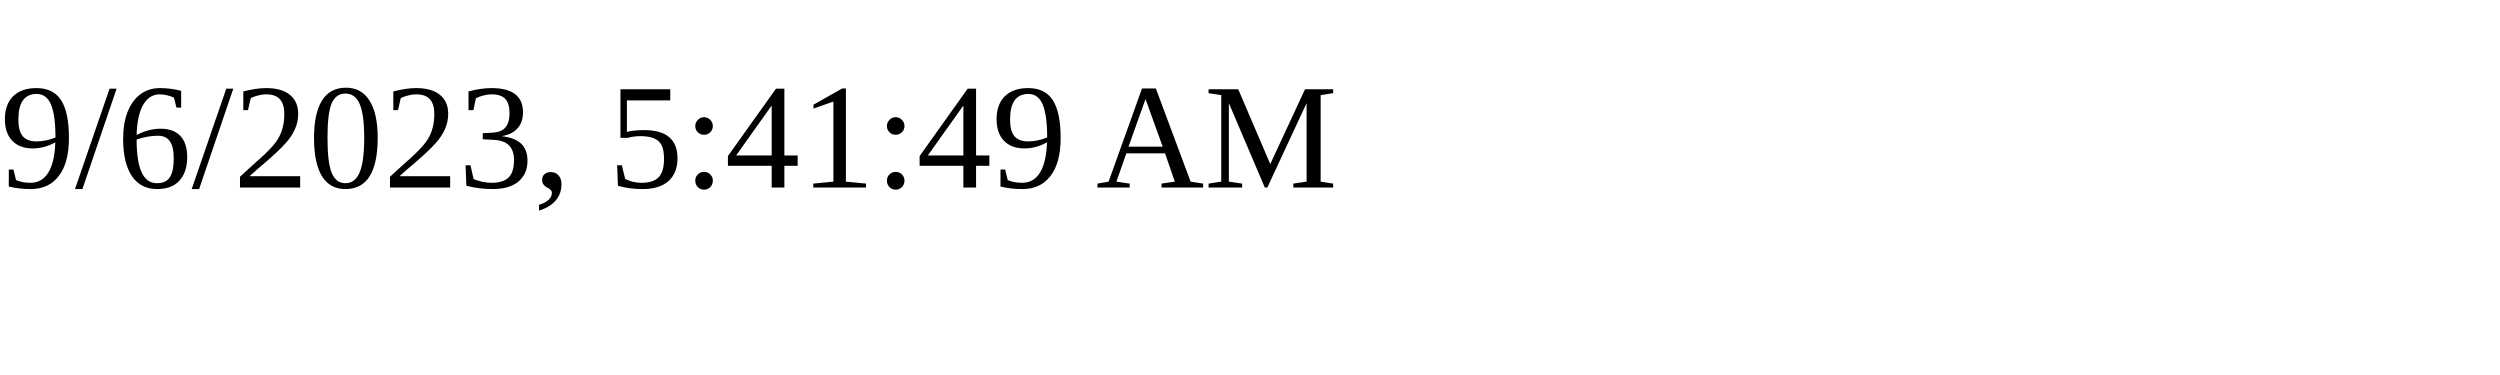
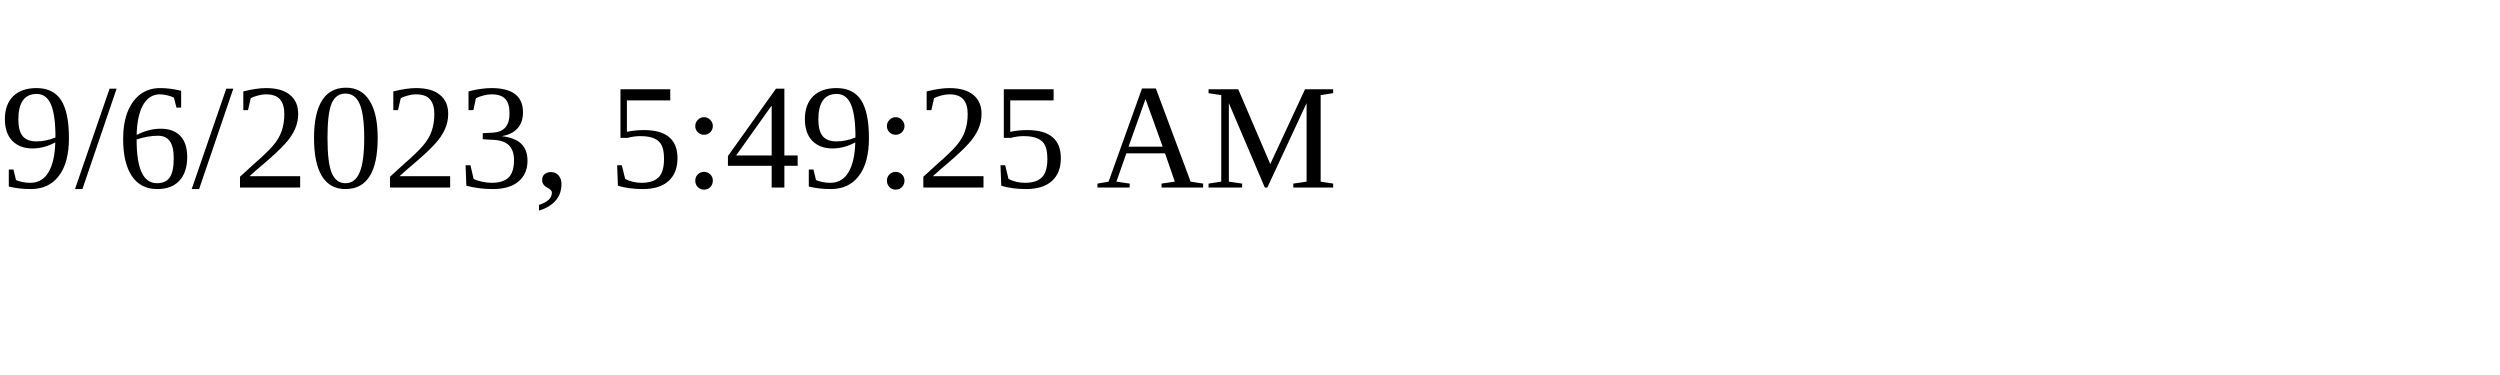
<svg xmlns="http://www.w3.org/2000/svg" height="30" width="200">
-   <text x="0" y="15">9/6/2023, 5:41:49 AM</text>
+   <text x="0" y="15">9/6/2023, 5:49:25 AM</text>
</svg>
